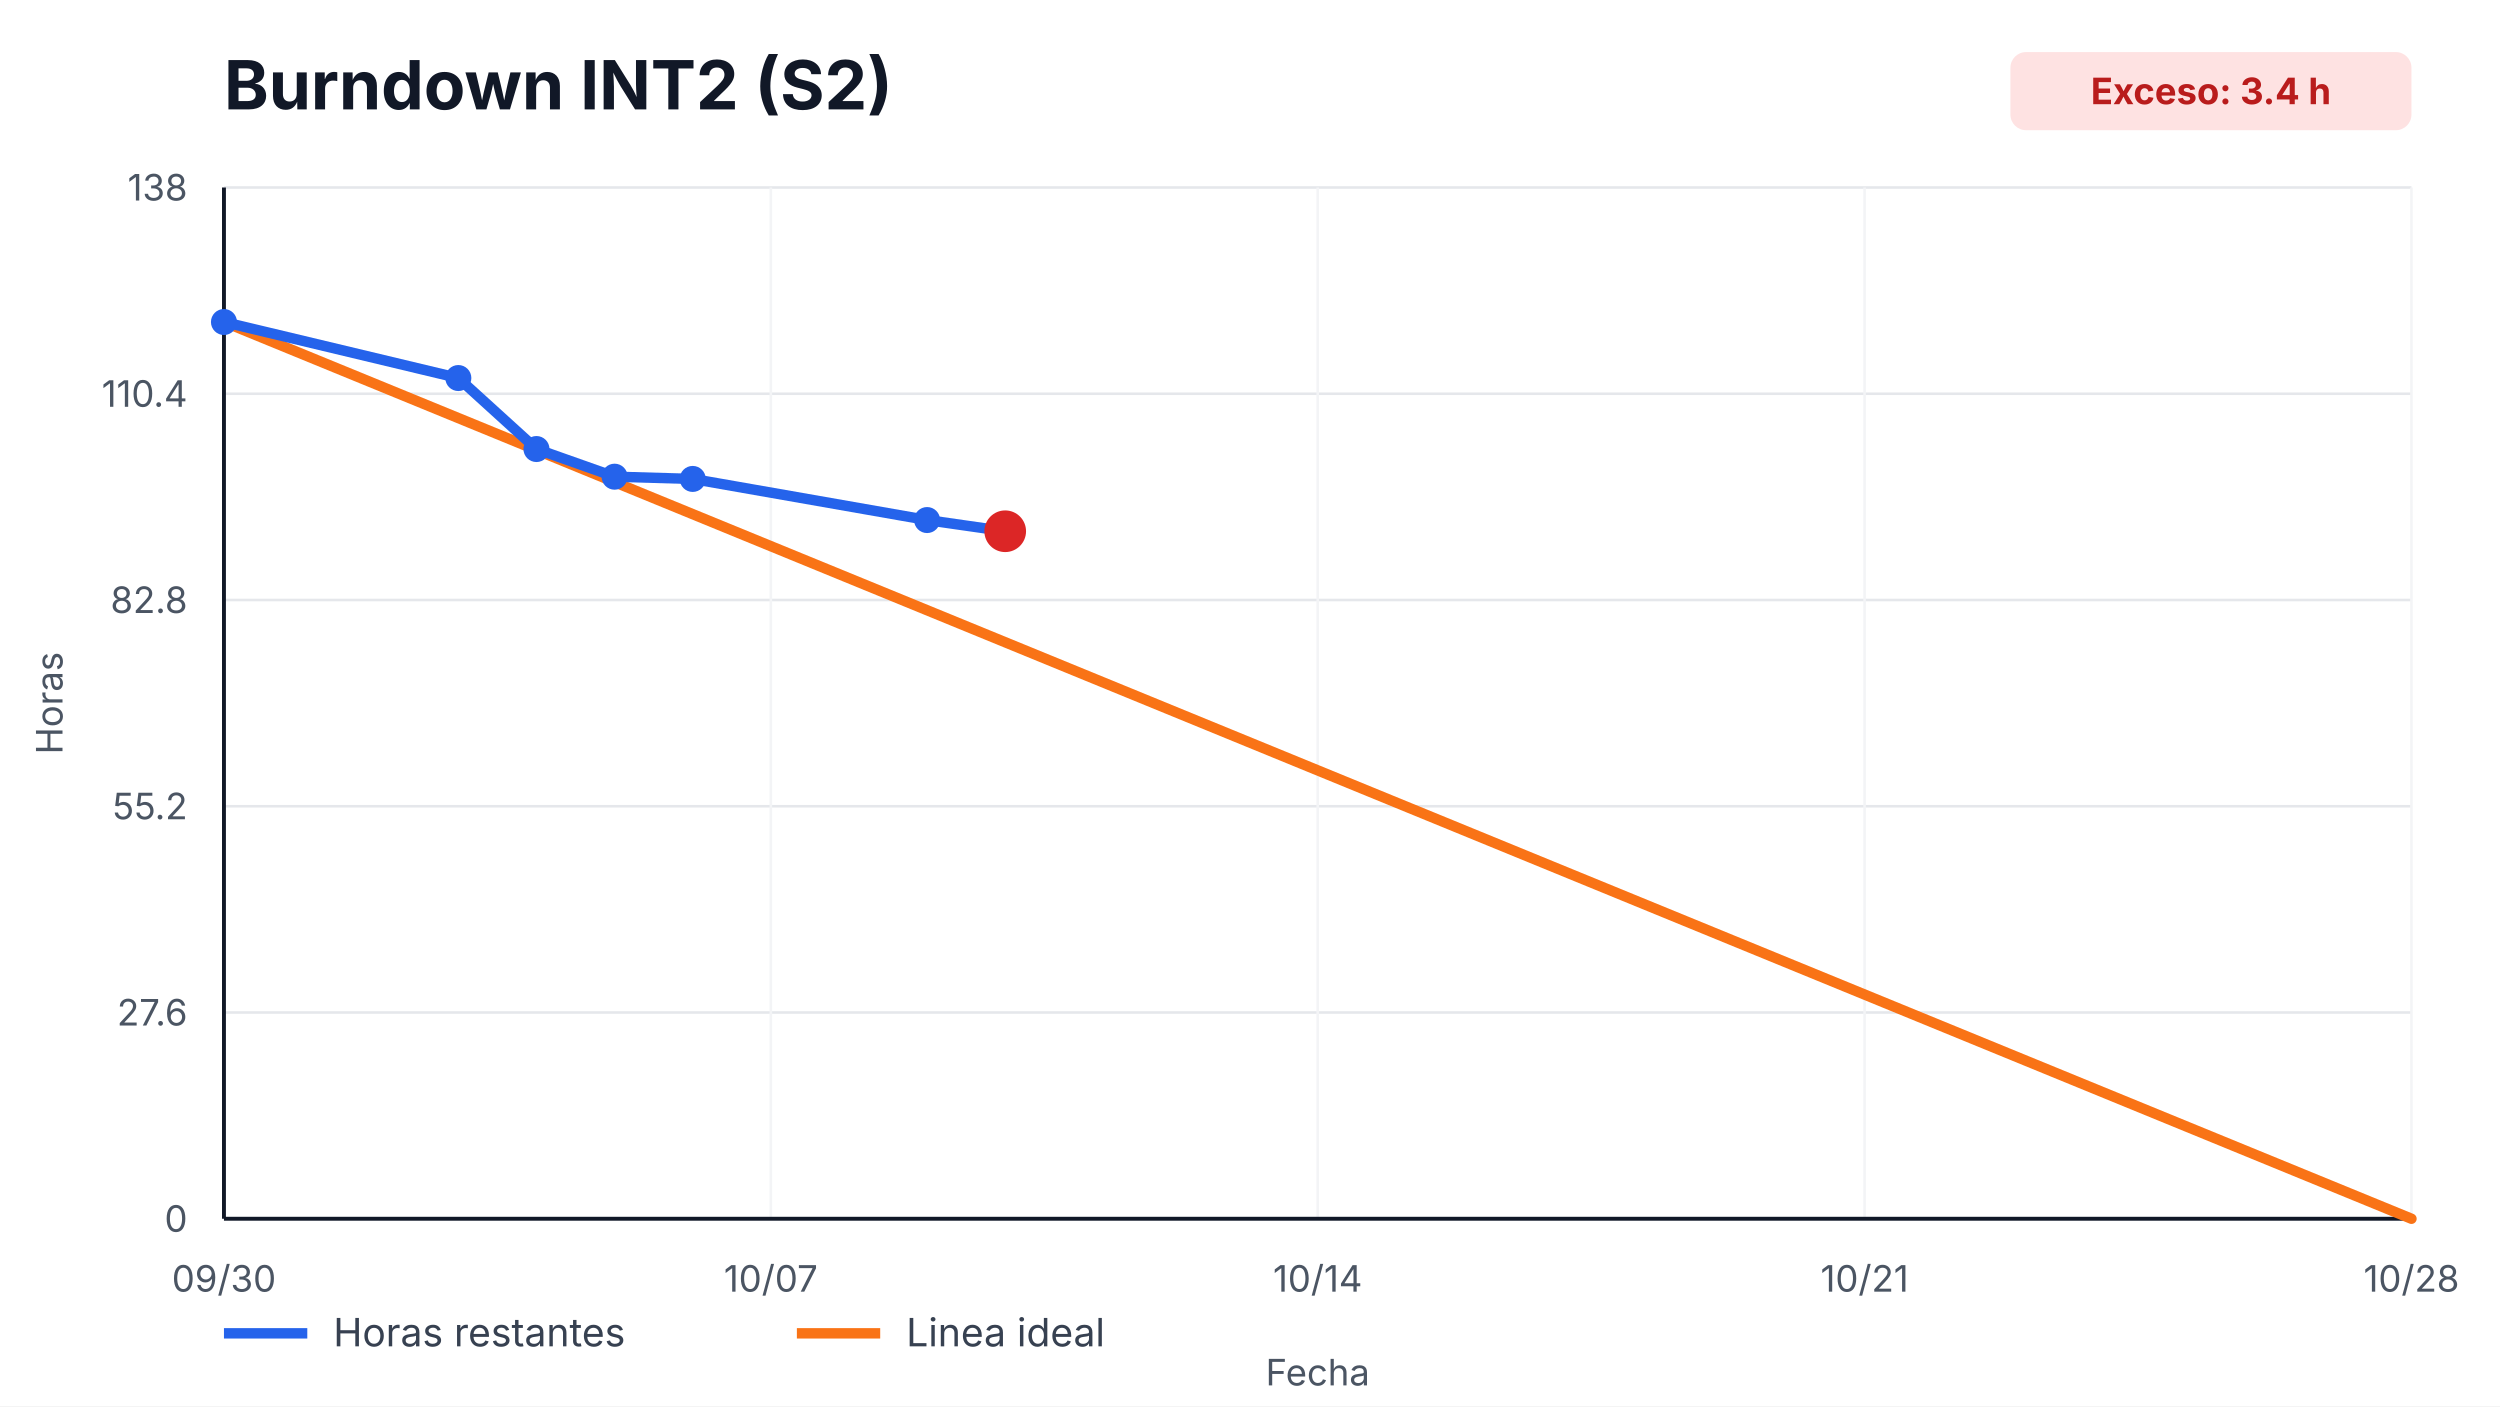
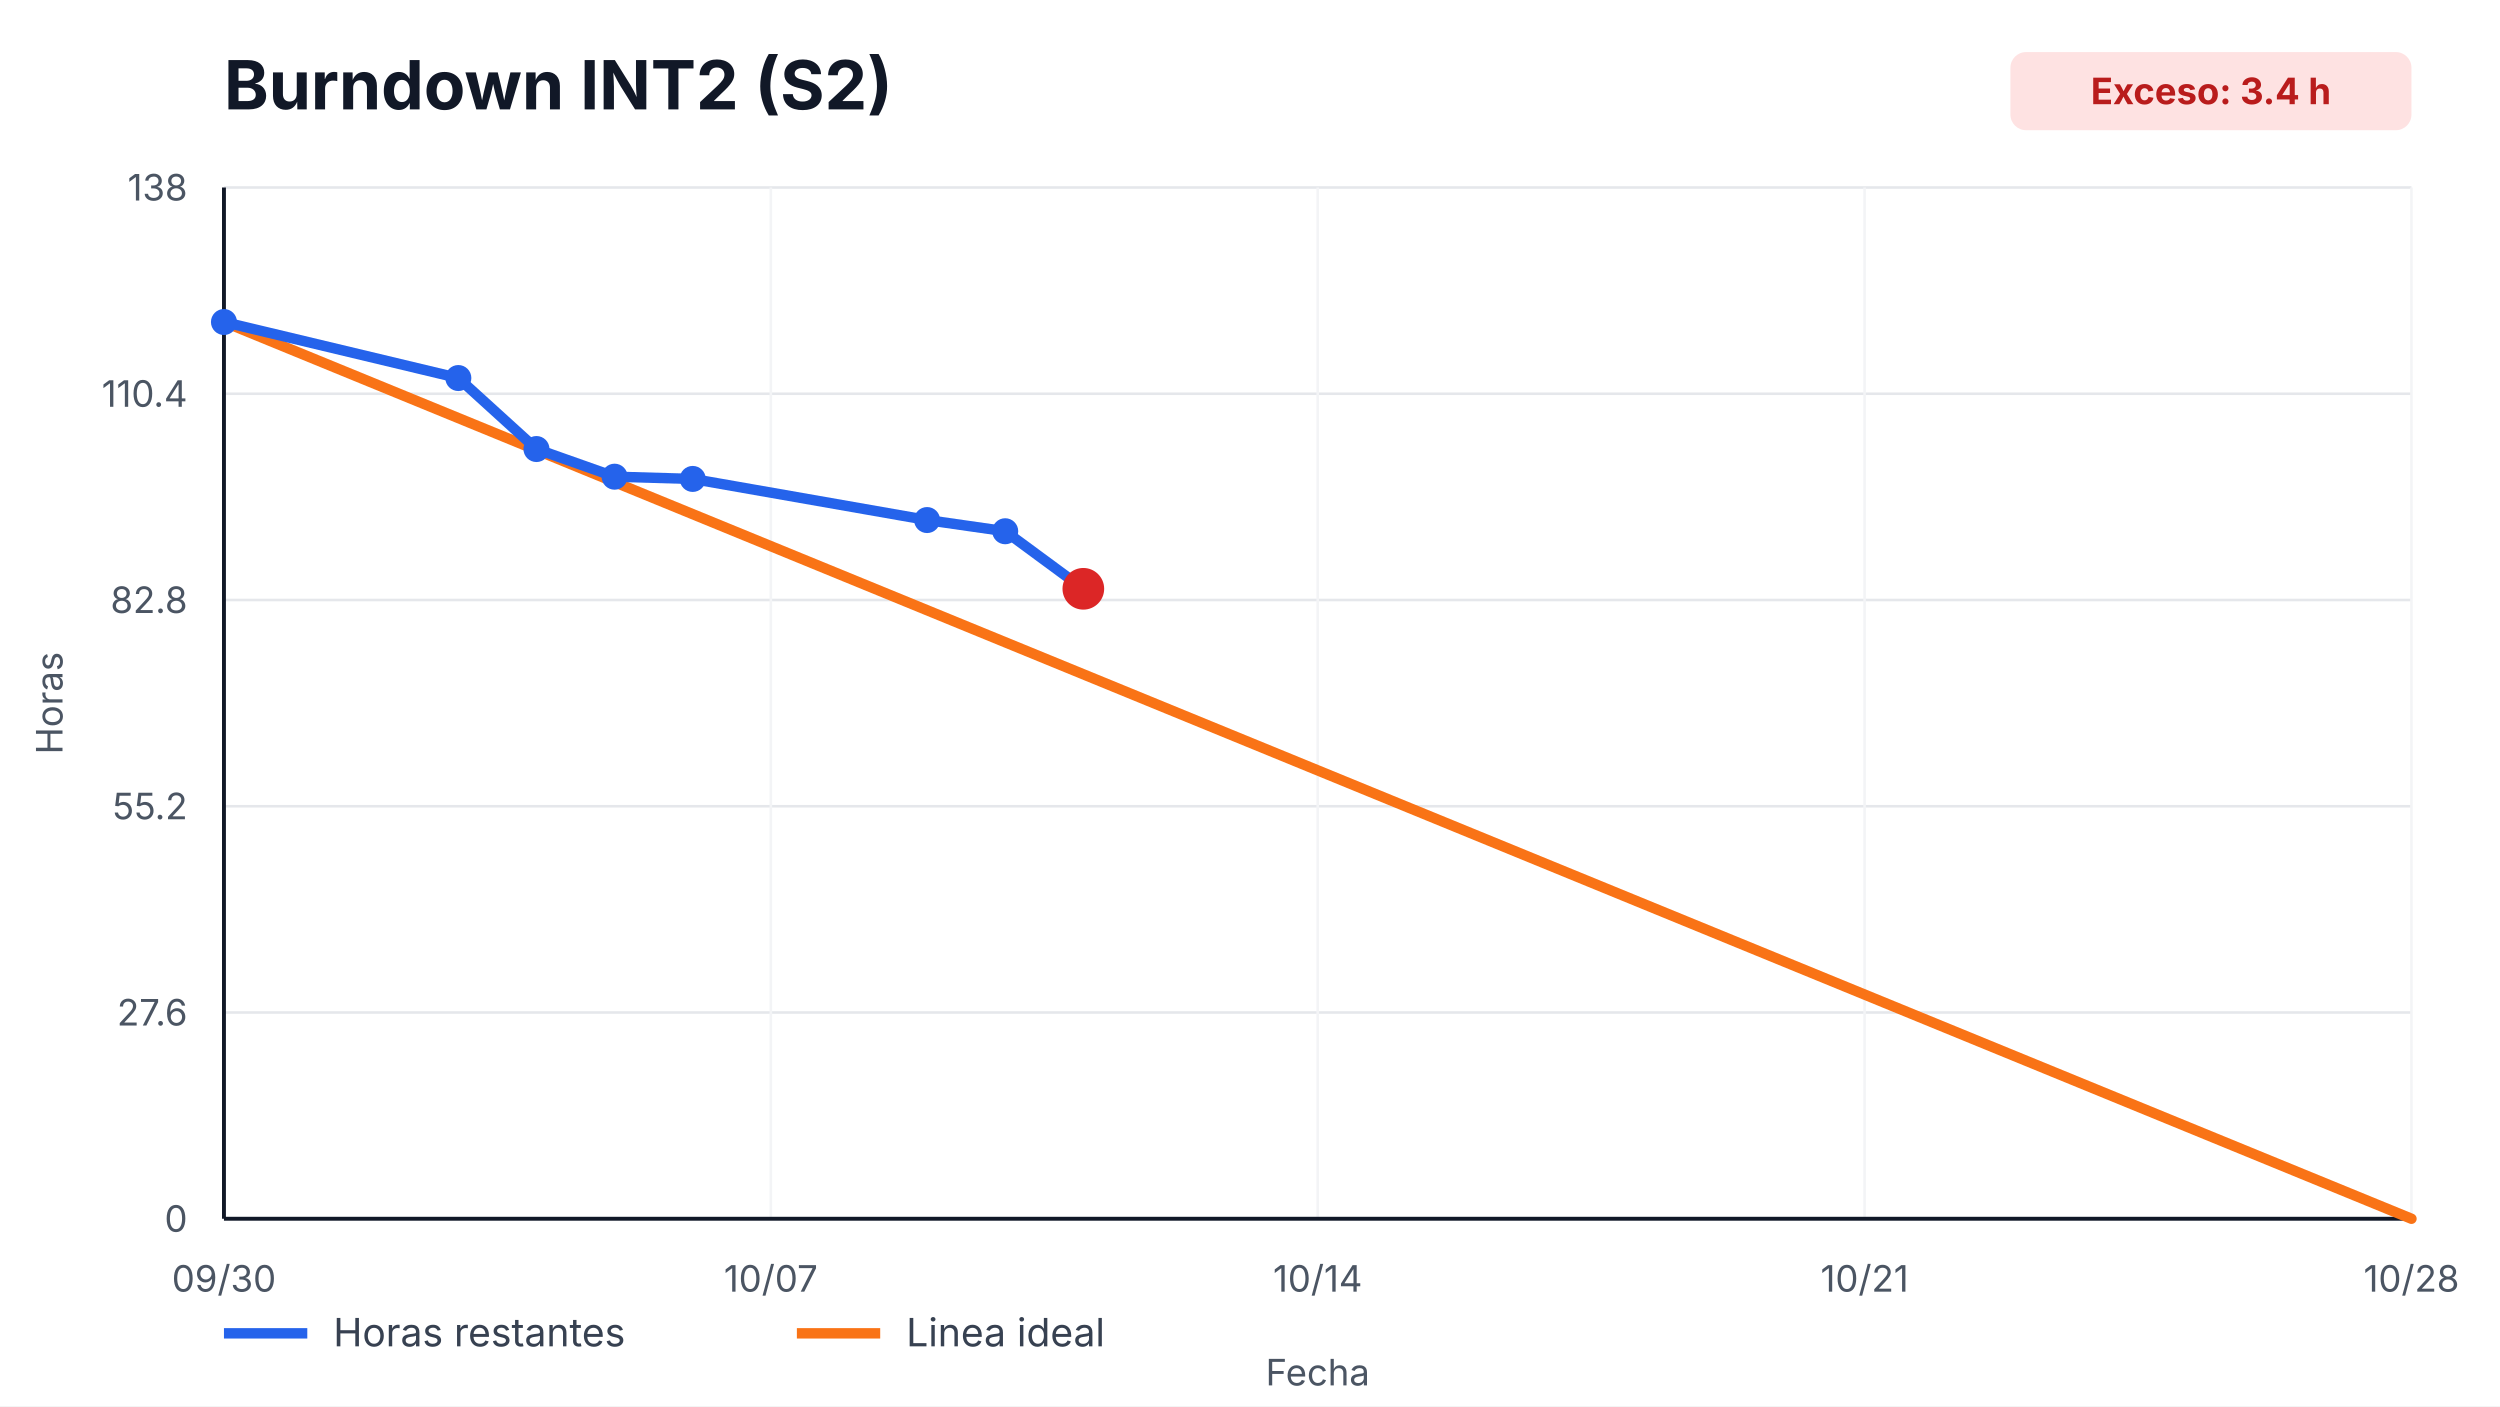
<svg xmlns="http://www.w3.org/2000/svg" width="960" height="540" viewBox="0 0 960 540" role="img" aria-label="Burndown INT2 (S2)">
  <style>
    text { font-family: -apple-system, BlinkMacSystemFont, "Segoe UI", sans-serif; fill: #111827; }
    .title { font-size: 26px; font-weight: 700; }
    .axis { font-size: 14px; fill: #4b5563; }
    .legend { font-size: 15px; fill: #374151; }
    .overrun { font-size: 14px; font-weight: 700; fill: #b91c1c; }
  </style>
  <rect width="100%" height="100%" fill="#ffffff" />
  <text x="86" y="42" class="title">Burndown INT2 (S2)</text>
  <rect x="772" y="20" width="154" height="30" rx="6" fill="#fee2e2" />
  <text x="849" y="40" text-anchor="middle" class="overrun">Exceso: 3.4 h</text>
  <g>
    <line x1="86" y1="468.00" x2="926" y2="468.00" stroke="#e5e7eb" />
    <line x1="86" y1="388.80" x2="926" y2="388.80" stroke="#e5e7eb" />
    <line x1="86" y1="309.60" x2="926" y2="309.60" stroke="#e5e7eb" />
    <line x1="86" y1="230.40" x2="926" y2="230.40" stroke="#e5e7eb" />
    <line x1="86" y1="151.20" x2="926" y2="151.20" stroke="#e5e7eb" />
    <line x1="86" y1="72.00" x2="926" y2="72.00" stroke="#e5e7eb" />
  </g>
  <g>
    <line x1="86.00" y1="72" x2="86.00" y2="468" stroke="#f3f4f6" />
    <text x="86.00" y="496" text-anchor="middle" class="axis">09/30</text>
    <line x1="296.00" y1="72" x2="296.00" y2="468" stroke="#f3f4f6" />
    <text x="296.00" y="496" text-anchor="middle" class="axis">10/07</text>
    <line x1="506.00" y1="72" x2="506.00" y2="468" stroke="#f3f4f6" />
    <text x="506.00" y="496" text-anchor="middle" class="axis">10/14</text>
    <line x1="716.00" y1="72" x2="716.00" y2="468" stroke="#f3f4f6" />
    <text x="716.00" y="496" text-anchor="middle" class="axis">10/21</text>
    <line x1="926.00" y1="72" x2="926.00" y2="468" stroke="#f3f4f6" />
    <text x="926.00" y="496" text-anchor="middle" class="axis">10/28</text>
  </g>
  <line x1="86" y1="468" x2="926" y2="468" stroke="#111827" stroke-width="1.5" />
  <line x1="86" y1="72" x2="86" y2="468" stroke="#111827" stroke-width="1.5" />
  <g>
    <text x="72" y="473.00" text-anchor="end" class="axis">0</text>
    <text x="72" y="393.80" text-anchor="end" class="axis">27.6</text>
    <text x="72" y="314.60" text-anchor="end" class="axis">55.2</text>
    <text x="72" y="235.40" text-anchor="end" class="axis">82.8</text>
    <text x="72" y="156.20" text-anchor="end" class="axis">110.4</text>
    <text x="72" y="77.00" text-anchor="end" class="axis">138</text>
  </g>
  <polyline points="86.00,123.65 926.00,468.00" fill="none" stroke="#f97316" stroke-width="4" stroke-linecap="round" />
-   <polyline points="86.00,123.65 176.00,145.17 206.00,172.43 236.00,183.05 266.00,183.91 356.00,199.70 386.00,204.00" fill="none" stroke="#2563eb" stroke-width="4" stroke-linecap="round" stroke-linejoin="round" />
+   <polyline points="86.00,123.65 176.00,145.17 206.00,172.43 236.00,183.05 266.00,183.91 356.00,199.70 386.00,204.00 416.00,226.10" fill="none" stroke="#2563eb" stroke-width="4" stroke-linecap="round" stroke-linejoin="round" />
  <g>
    <circle cx="86.00" cy="123.65" r="5" fill="#2563eb" />
    <circle cx="176.00" cy="145.17" r="5" fill="#2563eb" />
    <circle cx="206.00" cy="172.43" r="5" fill="#2563eb" />
    <circle cx="236.00" cy="183.05" r="5" fill="#2563eb" />
    <circle cx="266.00" cy="183.91" r="5" fill="#2563eb" />
    <circle cx="356.00" cy="199.70" r="5" fill="#2563eb" />
    <circle cx="386.00" cy="204.00" r="5" fill="#2563eb" />
+     <circle cx="416.00" cy="226.10" r="5" fill="#2563eb" />
  </g>
-   <circle cx="386.00" cy="204.00" r="8" fill="#dc2626" />
+   <circle cx="416.00" cy="226.10" r="8" fill="#dc2626" />
  <line x1="86" y1="512" x2="118" y2="512" stroke="#2563eb" stroke-width="4" />
  <text x="128" y="517" class="legend">Horas restantes</text>
  <line x1="306" y1="512" x2="338" y2="512" stroke="#f97316" stroke-width="4" />
  <text x="348" y="517" class="legend">Linea ideal</text>
  <text x="506.0" y="532" text-anchor="middle" class="axis">Fecha</text>
  <text x="24" y="270.0" transform="rotate(-90 24,270.0)" text-anchor="middle" class="axis">Horas</text>
</svg>
